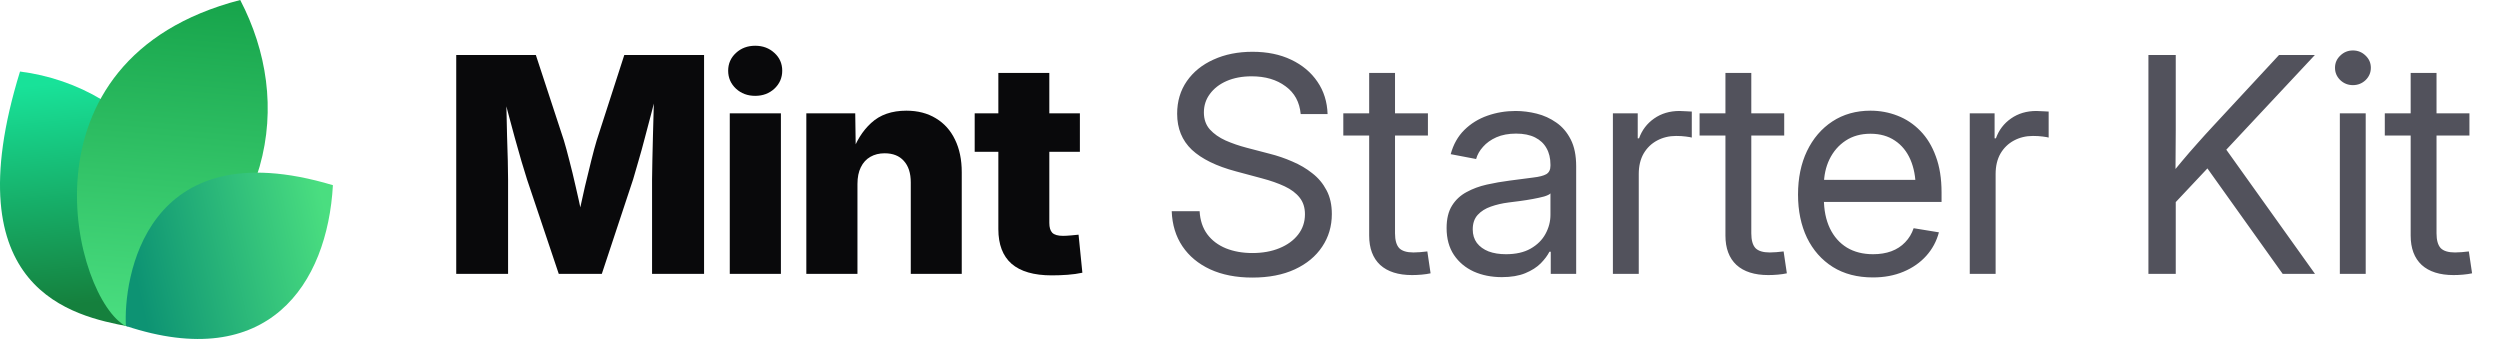
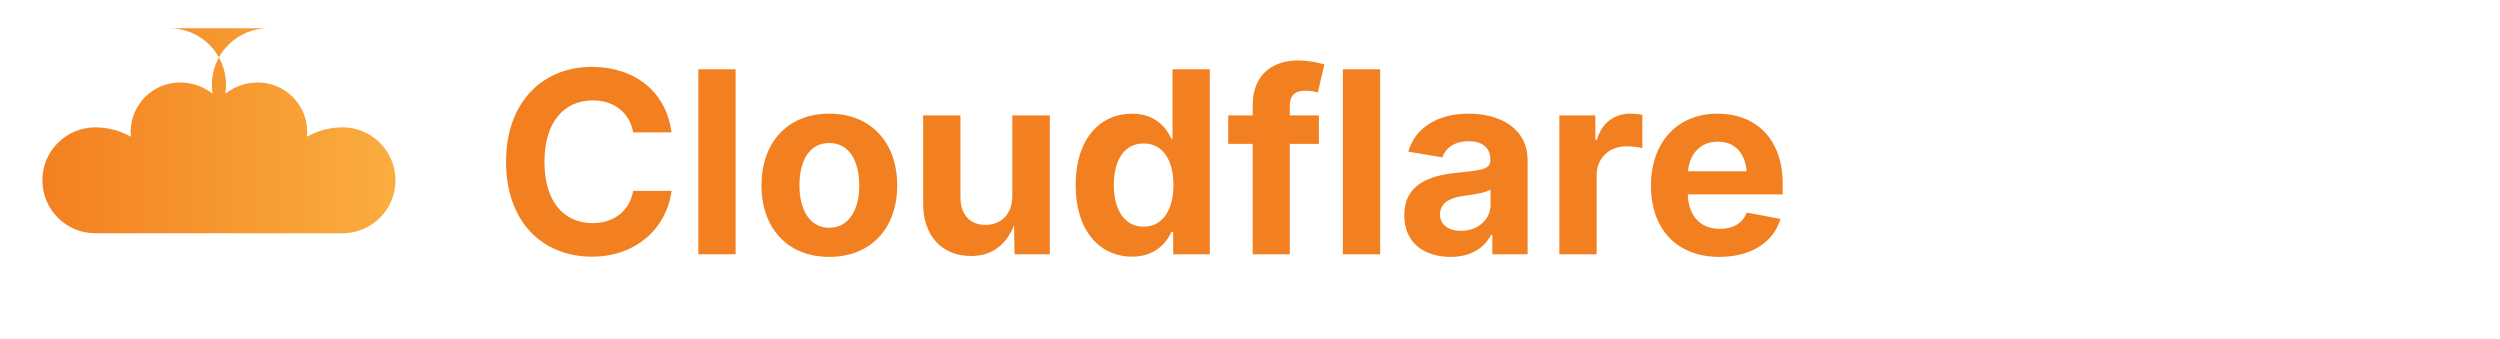
- <svg xmlns="http://www.w3.org/2000/svg" width="177" height="24" viewBox="0 0 177 24" fill="none">
-   <path d="M9.061 23.108C5.268 22.377 -3.391 20.627 1.417 5.064C9.634 6.099 16.973 14.064 9.061 23.108Z" fill="url(#paint0_linear_17557_2020)" />
-   <path d="M8.919 23.094C5.276 21.222 0.784 4.209 17.007 0C20.757 7.193 19.621 16.545 8.919 23.094Z" fill="url(#paint1_linear_17557_2020)" />
-   <path d="M8.914 23.079C8.735 19.882 10.159 9.085 23.57 13.111C23.181 20.123 18.984 26.418 8.914 23.079Z" fill="url(#paint2_linear_17557_2020)" />
-   <path d="M32.301 19.392V3.894H37.938L39.925 9.948C40.036 10.315 40.164 10.787 40.31 11.362C40.462 11.938 40.611 12.552 40.757 13.204C40.91 13.855 41.048 14.483 41.173 15.086C41.305 15.682 41.412 16.192 41.495 16.615H40.695C40.771 16.192 40.871 15.682 40.996 15.086C41.128 14.49 41.267 13.866 41.412 13.214C41.565 12.562 41.714 11.948 41.86 11.373C42.005 10.79 42.133 10.315 42.244 9.948L44.2 3.894H49.848V19.392H46.166V12.704C46.166 12.357 46.173 11.917 46.187 11.383C46.2 10.849 46.214 10.27 46.228 9.646C46.249 9.022 46.266 8.391 46.28 7.753C46.301 7.115 46.311 6.519 46.311 5.964H46.623C46.485 6.561 46.332 7.181 46.166 7.826C45.999 8.471 45.833 9.102 45.666 9.719C45.507 10.336 45.351 10.901 45.198 11.414C45.053 11.928 44.928 12.357 44.824 12.704L42.608 19.392H39.561L37.314 12.704C37.203 12.357 37.072 11.928 36.919 11.414C36.773 10.901 36.614 10.34 36.441 9.729C36.274 9.112 36.104 8.481 35.931 7.836C35.764 7.192 35.608 6.567 35.463 5.964H35.827C35.834 6.512 35.844 7.105 35.858 7.743C35.872 8.374 35.886 9.005 35.9 9.636C35.92 10.26 35.938 10.839 35.952 11.373C35.965 11.907 35.972 12.351 35.972 12.704V19.392H32.301ZM51.668 19.392V8.024H55.288V19.392H51.668ZM53.468 6.786C52.927 6.786 52.473 6.616 52.105 6.276C51.738 5.93 51.554 5.507 51.554 5.007C51.554 4.508 51.738 4.088 52.105 3.749C52.473 3.409 52.927 3.239 53.468 3.239C54.009 3.239 54.463 3.409 54.83 3.749C55.198 4.082 55.382 4.501 55.382 5.007C55.382 5.507 55.198 5.93 54.83 6.276C54.463 6.616 54.009 6.786 53.468 6.786ZM60.708 13.027V19.392H57.088V8.024H60.551L60.593 10.967H60.281C60.593 10.024 61.061 9.268 61.685 8.7C62.309 8.124 63.138 7.836 64.171 7.836C64.975 7.836 65.672 8.017 66.262 8.377C66.851 8.731 67.302 9.234 67.614 9.885C67.933 10.537 68.092 11.307 68.092 12.194V19.392H64.483V12.912C64.483 12.26 64.32 11.754 63.994 11.394C63.675 11.033 63.221 10.853 62.632 10.853C62.25 10.853 61.914 10.936 61.623 11.102C61.332 11.269 61.106 11.515 60.947 11.841C60.787 12.16 60.708 12.555 60.708 13.027ZM76.456 8.024V10.749H69.008V8.024H76.456ZM70.683 5.163H74.292V15.783C74.292 16.102 74.361 16.334 74.5 16.48C74.646 16.625 74.899 16.698 75.259 16.698C75.405 16.698 75.596 16.688 75.831 16.667C76.074 16.646 76.251 16.629 76.362 16.615L76.632 19.309C76.313 19.378 75.963 19.427 75.582 19.455C75.207 19.482 74.836 19.496 74.469 19.496C73.2 19.496 72.25 19.222 71.619 18.674C70.995 18.127 70.683 17.308 70.683 16.22V5.163Z" fill="#09090B" />
-   <path d="M88.667 19.652C87.523 19.652 86.528 19.458 85.682 19.07C84.843 18.681 84.188 18.137 83.716 17.437C83.245 16.736 82.992 15.908 82.957 14.951H84.933C84.968 15.596 85.148 16.14 85.474 16.584C85.8 17.021 86.24 17.354 86.795 17.582C87.35 17.804 87.974 17.915 88.667 17.915C89.388 17.915 90.026 17.801 90.581 17.572C91.143 17.343 91.583 17.024 91.902 16.615C92.228 16.199 92.391 15.717 92.391 15.169C92.391 14.698 92.266 14.306 92.017 13.994C91.767 13.675 91.413 13.408 90.956 13.193C90.498 12.978 89.954 12.787 89.323 12.621L87.502 12.132C86.123 11.765 85.082 11.255 84.382 10.603C83.689 9.944 83.342 9.095 83.342 8.055C83.342 7.174 83.571 6.404 84.028 5.746C84.486 5.087 85.117 4.577 85.921 4.217C86.726 3.849 87.645 3.666 88.678 3.666C89.718 3.666 90.63 3.853 91.413 4.227C92.204 4.602 92.824 5.122 93.275 5.787C93.726 6.446 93.965 7.209 93.993 8.076H92.089C92.013 7.23 91.656 6.574 91.018 6.11C90.387 5.638 89.586 5.403 88.615 5.403C87.95 5.403 87.36 5.513 86.847 5.735C86.341 5.957 85.946 6.262 85.661 6.651C85.377 7.032 85.235 7.469 85.235 7.961C85.235 8.447 85.377 8.849 85.661 9.168C85.946 9.48 86.317 9.74 86.774 9.948C87.232 10.149 87.724 10.319 88.251 10.457L89.884 10.884C90.439 11.023 90.977 11.206 91.496 11.435C92.023 11.657 92.495 11.934 92.911 12.267C93.334 12.593 93.67 12.995 93.92 13.474C94.17 13.945 94.294 14.504 94.294 15.149C94.294 16.015 94.066 16.788 93.608 17.468C93.157 18.148 92.512 18.681 91.673 19.07C90.834 19.458 89.832 19.652 88.667 19.652ZM101.097 8.024V9.594H95.106V8.024H101.097ZM96.937 5.163H98.767V16.521C98.767 17 98.865 17.347 99.059 17.562C99.26 17.77 99.6 17.874 100.078 17.874C100.21 17.874 100.366 17.867 100.546 17.853C100.733 17.832 100.903 17.815 101.056 17.801L101.285 19.351C101.097 19.392 100.886 19.423 100.65 19.444C100.414 19.465 100.189 19.475 99.974 19.475C98.996 19.475 98.244 19.236 97.717 18.758C97.197 18.272 96.937 17.579 96.937 16.677V5.163ZM106.33 19.621C105.595 19.621 104.932 19.489 104.343 19.226C103.754 18.955 103.285 18.564 102.939 18.05C102.592 17.53 102.419 16.896 102.419 16.147C102.419 15.495 102.547 14.965 102.804 14.556C103.06 14.146 103.403 13.828 103.833 13.599C104.263 13.363 104.742 13.186 105.269 13.068C105.796 12.95 106.333 12.857 106.881 12.787C107.574 12.69 108.132 12.617 108.555 12.569C108.978 12.52 109.287 12.441 109.481 12.33C109.675 12.212 109.772 12.014 109.772 11.737V11.654C109.772 11.203 109.679 10.815 109.492 10.489C109.311 10.163 109.041 9.91 108.68 9.729C108.32 9.549 107.872 9.459 107.338 9.459C106.805 9.459 106.34 9.546 105.945 9.719C105.556 9.892 105.241 10.118 104.998 10.395C104.755 10.665 104.593 10.953 104.509 11.258L102.71 10.915C102.897 10.222 103.22 9.65 103.677 9.199C104.135 8.748 104.679 8.412 105.31 8.19C105.941 7.968 106.607 7.857 107.307 7.857C107.8 7.857 108.295 7.92 108.795 8.044C109.301 8.169 109.765 8.381 110.188 8.679C110.611 8.97 110.951 9.369 111.208 9.875C111.464 10.374 111.593 11.005 111.593 11.768V19.392H109.793V17.822H109.7C109.568 18.085 109.363 18.359 109.086 18.643C108.809 18.921 108.444 19.153 107.994 19.34C107.543 19.527 106.988 19.621 106.33 19.621ZM106.621 17.998C107.321 17.998 107.904 17.867 108.368 17.603C108.84 17.333 109.19 16.986 109.419 16.563C109.654 16.133 109.772 15.682 109.772 15.211V13.692C109.703 13.769 109.554 13.841 109.325 13.911C109.096 13.973 108.829 14.032 108.524 14.088C108.226 14.143 107.921 14.192 107.609 14.233C107.304 14.275 107.033 14.309 106.798 14.337C106.354 14.393 105.938 14.49 105.549 14.628C105.168 14.76 104.86 14.954 104.624 15.211C104.388 15.467 104.27 15.811 104.27 16.241C104.27 16.615 104.367 16.934 104.561 17.198C104.762 17.461 105.04 17.662 105.393 17.801C105.747 17.933 106.156 17.998 106.621 17.998ZM114.193 19.392V8.024H115.951V9.792H116.045C116.253 9.209 116.61 8.741 117.116 8.388C117.622 8.034 118.219 7.857 118.905 7.857C119.058 7.857 119.217 7.864 119.384 7.878C119.55 7.885 119.682 7.892 119.779 7.899V9.74C119.716 9.719 119.578 9.695 119.363 9.667C119.155 9.639 118.922 9.625 118.666 9.625C118.174 9.625 117.726 9.733 117.324 9.948C116.922 10.163 116.603 10.471 116.367 10.874C116.138 11.276 116.024 11.758 116.024 12.319V19.392H114.193ZM126.322 8.024V9.594H120.33V8.024H126.322ZM122.161 5.163H123.992V16.521C123.992 17 124.089 17.347 124.283 17.562C124.484 17.77 124.824 17.874 125.302 17.874C125.434 17.874 125.59 17.867 125.77 17.853C125.958 17.832 126.127 17.815 126.28 17.801L126.509 19.351C126.322 19.392 126.11 19.423 125.874 19.444C125.639 19.465 125.413 19.475 125.198 19.475C124.221 19.475 123.468 19.236 122.941 18.758C122.421 18.272 122.161 17.579 122.161 16.677V5.163ZM132.604 19.642C131.502 19.642 130.555 19.396 129.765 18.903C128.974 18.404 128.364 17.714 127.934 16.834C127.511 15.946 127.3 14.927 127.3 13.775C127.3 12.611 127.511 11.584 127.934 10.697C128.364 9.802 128.964 9.102 129.734 8.596C130.51 8.089 131.408 7.836 132.428 7.836C133.1 7.836 133.738 7.954 134.341 8.19C134.952 8.426 135.489 8.783 135.954 9.261C136.425 9.74 136.793 10.343 137.056 11.071C137.327 11.792 137.462 12.645 137.462 13.63V14.296H128.433V12.735H136.463L135.631 13.297C135.631 12.541 135.506 11.876 135.257 11.3C135.007 10.725 134.643 10.277 134.165 9.958C133.686 9.632 133.107 9.469 132.428 9.469C131.748 9.469 131.162 9.632 130.67 9.958C130.177 10.284 129.796 10.725 129.526 11.279C129.262 11.827 129.13 12.441 129.13 13.12V14.046C129.13 14.864 129.273 15.572 129.557 16.168C129.841 16.757 130.243 17.211 130.763 17.53C131.283 17.842 131.901 17.998 132.615 17.998C133.093 17.998 133.523 17.929 133.905 17.79C134.293 17.645 134.619 17.433 134.882 17.156C135.153 16.879 135.354 16.546 135.486 16.157L137.275 16.449C137.108 17.08 136.81 17.634 136.38 18.113C135.95 18.591 135.413 18.966 134.768 19.236C134.123 19.507 133.402 19.642 132.604 19.642ZM139.459 19.392V8.024H141.217V9.792H141.311C141.519 9.209 141.876 8.741 142.382 8.388C142.888 8.034 143.485 7.857 144.171 7.857C144.324 7.857 144.483 7.864 144.649 7.878C144.816 7.885 144.948 7.892 145.045 7.899V9.74C144.982 9.719 144.844 9.695 144.629 9.667C144.421 9.639 144.188 9.625 143.932 9.625C143.439 9.625 142.992 9.733 142.59 9.948C142.188 10.163 141.869 10.471 141.633 10.874C141.404 11.276 141.29 11.758 141.29 12.319V19.392H139.459ZM153.429 14.961V12.715C153.783 12.257 154.136 11.82 154.49 11.404C154.844 10.981 155.204 10.565 155.572 10.156C155.939 9.74 156.314 9.327 156.695 8.918L161.355 3.894H163.893L157.277 10.967H157.184L153.429 14.961ZM152.108 19.392V3.894H154.043V9.241L154.022 12.559L154.043 13.505V19.392H152.108ZM161.615 19.392L155.967 11.477L157.173 9.969L163.903 19.392H161.615ZM165.661 19.392V8.024H167.492V19.392H165.661ZM166.587 6.027C166.24 6.027 165.942 5.909 165.692 5.673C165.443 5.43 165.318 5.139 165.318 4.799C165.318 4.459 165.443 4.172 165.692 3.936C165.942 3.693 166.24 3.572 166.587 3.572C166.934 3.572 167.232 3.693 167.482 3.936C167.731 4.172 167.856 4.459 167.856 4.799C167.856 5.139 167.731 5.43 167.482 5.673C167.232 5.909 166.934 6.027 166.587 6.027ZM174.836 8.024V9.594H168.844V8.024H174.836ZM170.675 5.163H172.506V16.521C172.506 17 172.603 17.347 172.797 17.562C172.998 17.77 173.338 17.874 173.816 17.874C173.948 17.874 174.104 17.867 174.284 17.853C174.472 17.832 174.641 17.815 174.794 17.801L175.023 19.351C174.836 19.392 174.624 19.423 174.388 19.444C174.153 19.465 173.927 19.475 173.712 19.475C172.735 19.475 171.982 19.236 171.455 18.758C170.935 18.272 170.675 17.579 170.675 16.677V5.163Z" fill="#52525C" />
+ <svg xmlns="http://www.w3.org/2000/svg" width="177" height="24" viewBox="0 0 177 24">
  <defs>
-     <linearGradient id="paint0_linear_17557_2020" x1="3.776" y1="5.916" x2="5.232" y2="21.559" gradientUnits="userSpaceOnUse">
-       <stop stop-color="#18E299" />
-       <stop offset="1" stop-color="#15803D" />
-     </linearGradient>
-     <linearGradient id="paint1_linear_17557_2020" x1="12.171" y1="-0.718" x2="10.19" y2="22.983" gradientUnits="userSpaceOnUse">
-       <stop stop-color="#16A34A" />
-       <stop offset="1" stop-color="#4ADE80" />
-     </linearGradient>
-     <linearGradient id="paint2_linear_17557_2020" x1="23.133" y1="15.353" x2="9.338" y2="18.52" gradientUnits="userSpaceOnUse">
-       <stop stop-color="#4ADE80" />
-       <stop offset="1" stop-color="#0D9373" />
+     <linearGradient id="orange-grad" x1="0%" y1="0%" x2="100%" y2="0%">
+       <stop offset="0%" style="stop-color:#F38020;stop-opacity:1" />
+       <stop offset="100%" style="stop-color:#FAAD3F;stop-opacity:1" />
    </linearGradient>
  </defs>
+   <path fill="url(#orange-grad)" d="M12,4 C14.209,4 16,5.791 16,8 C16,8.216 15.983,8.428 15.95,8.634 C16.582,8.136 17.382,7.84 18.25,7.84 C20.183,7.84 21.75,9.407 21.75,11.34 C21.75,11.455 21.744,11.569 21.733,11.681 C22.483,11.258 23.339,11.015 24.25,11.015 C26.321,11.015 28,12.694 28,14.765 C28,16.836 26.321,18.515 24.25,18.515 L6.75,18.515 C4.679,18.515 3,16.836 3,14.765 C3,12.694 4.679,11.015 6.75,11.015 C7.661,11.015 8.517,11.258 9.267,11.681 C9.256,11.569 9.25,11.455 9.25,11.34 C9.25,9.407 10.817,7.84 12.75,7.84 C13.618,7.84 14.418,8.136 15.05,8.634 C15.017,8.428 15,8.216 15,8 C15,5.791 16.791,4 19,4" transform="translate(0, -2)" />
+   <text x="35" y="18" font-family="Inter, sans-serif" font-weight="bold" font-size="18" fill="#F38020">Cloudflare</text>
</svg>
